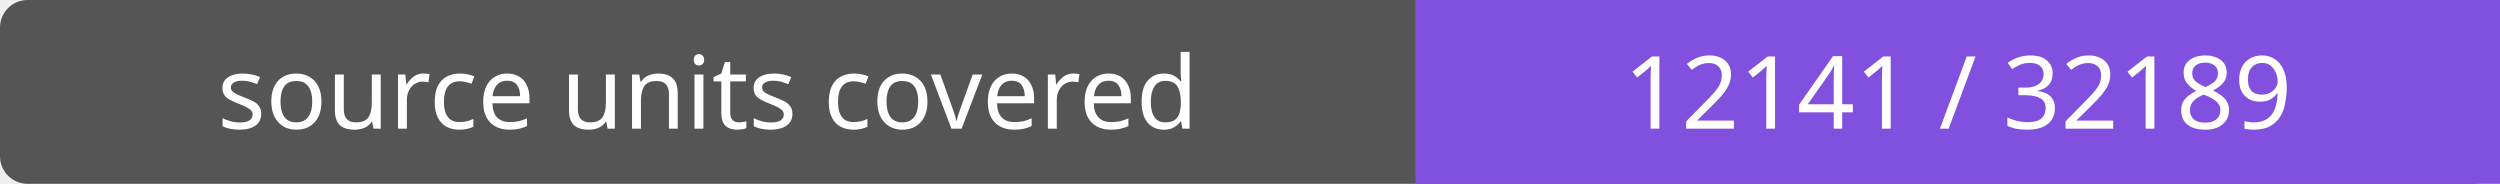
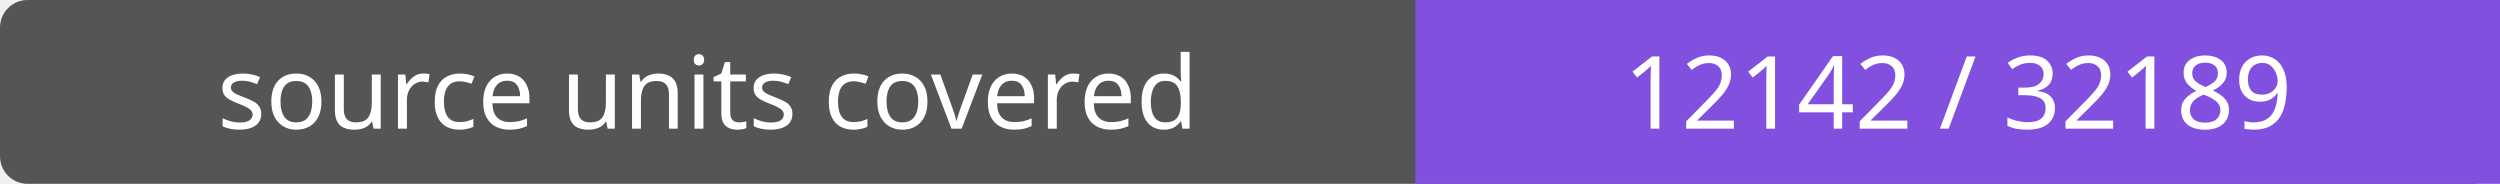
- <svg xmlns="http://www.w3.org/2000/svg" width="272" height="20" role="img" aria-label="source units covered: 12141 / 32189">
+ <svg xmlns="http://www.w3.org/2000/svg" width="272" height="20" role="img" aria-label="source units covered: 12142 / 32189">
  <rect width="272" height="20" rx="3" fill="#555" />
  <path fill="#8250df" d="M154 0h118v20H154z" />
  <g fill="#fff" text-anchor="middle" font-family="Verdana,sans-serif" font-size="11">
    <text x="77.0" y="14">source units covered</text>
-     <text x="213.0" y="14">12141 / 32189</text>
+     <text x="213.0" y="14">12142 / 32189</text>
  </g>
</svg>
